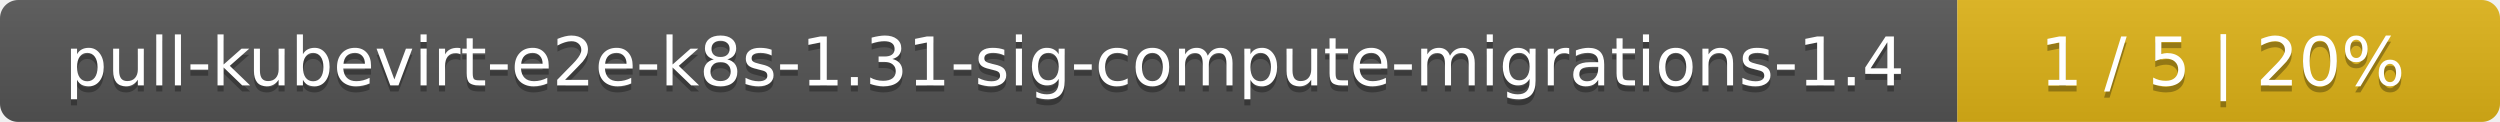
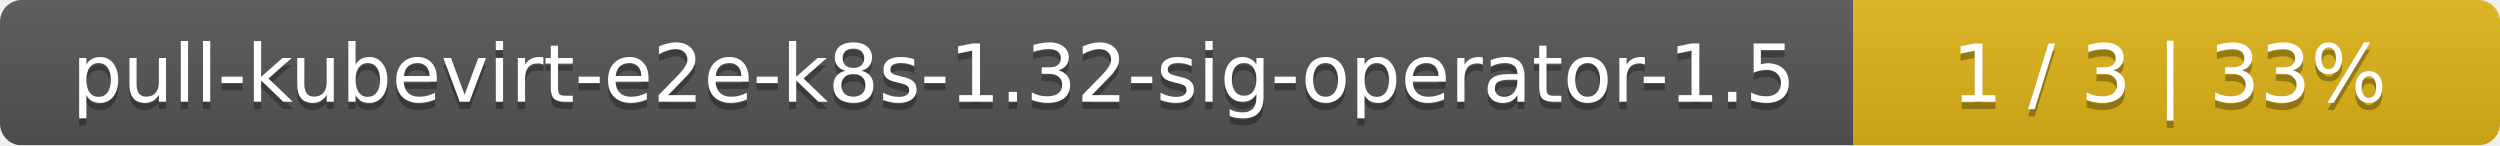
- <svg xmlns="http://www.w3.org/2000/svg" width="410" height="20">
+ <svg xmlns="http://www.w3.org/2000/svg" width="344" height="20">
  <linearGradient id="smooth" x2="0" y2="100%">
    <stop offset="0" stop-color="#bbb" stop-opacity=".1" />
    <stop offset="1" stop-opacity=".1" />
  </linearGradient>
  <mask id="round">
-     <rect width="410" height="20" rx="3" fill="#fff" />
+     <rect width="344" height="20" rx="3" fill="#fff" />
  </mask>
  <g mask="url(#round)">
-     <rect width="321" height="20" fill="#555" />
-     <rect x="321" width="89" height="20" fill="#dfb317" />
-     <rect width="410" height="20" fill="url(#smooth)" />
+     <rect width="255" height="20" fill="#555" />
+     <rect x="255" width="89" height="20" fill="#dfb317" />
+     <rect width="344" height="20" fill="url(#smooth)" />
  </g>
  <g fill="#fff" text-anchor="middle" font-family="DejaVu Sans,Verdana,Geneva,sans-serif" font-size="11">
-     <text x="161.5" y="15" fill="#010101" fill-opacity=".3">pull-kubevirt-e2e-k8s-1.31-sig-compute-migrations-1.4</text>
-     <text x="161.5" y="14">pull-kubevirt-e2e-k8s-1.31-sig-compute-migrations-1.4</text>
-     <text x="364.5" y="15" fill="#010101" fill-opacity=".3">1 / 5    |    20%</text>
-     <text x="364.5" y="14">1 / 5    |    20%</text>
+     <text x="128.5" y="15" fill="#010101" fill-opacity=".3">pull-kubevirt-e2e-k8s-1.32-sig-operator-1.5</text>
+     <text x="128.5" y="14">pull-kubevirt-e2e-k8s-1.32-sig-operator-1.5</text>
+     <text x="298.5" y="15" fill="#010101" fill-opacity=".3">1 / 3    |    33%</text>
+     <text x="298.5" y="14">1 / 3    |    33%</text>
  </g>
</svg>
